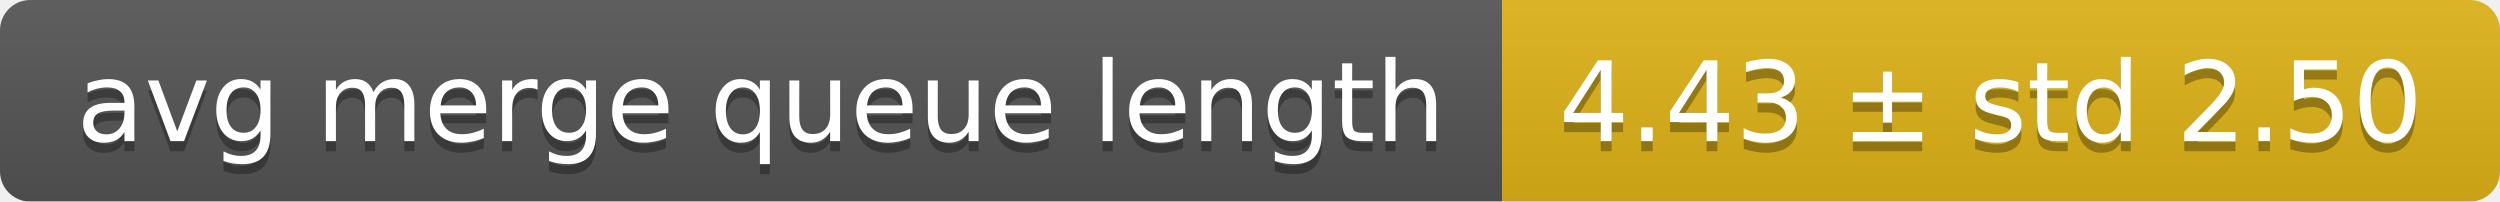
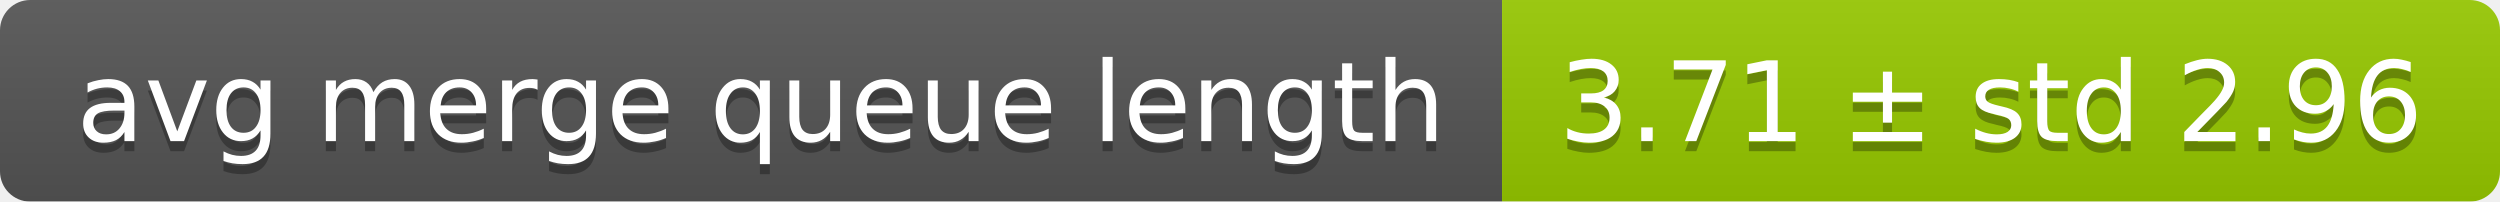
<svg xmlns="http://www.w3.org/2000/svg" width="248" height="20">
  <linearGradient id="smooth" x2="0" y2="100%">
    <stop offset="0" stop-color="#bbb" stop-opacity=".1" />
    <stop offset="1" stop-opacity=".1" />
  </linearGradient>
  <mask id="round">
    <rect width="248" height="20" rx="3" fill="#fff" />
  </mask>
  <g mask="url(#round)">
    <rect width="149" height="20" fill="#555" />
-     <rect x="149" width="99" height="20" fill="#dfb317" />
+     <rect x="149" width="99" height="20" fill="#97ca00" />
    <rect width="248" height="20" fill="url(#smooth)" />
  </g>
  <g fill="#fff" text-anchor="middle" font-family="DejaVu Sans,Verdana,Geneva,sans-serif" font-size="11">
    <text x="75.5" y="15" fill="#010101" fill-opacity=".3">avg merge queue length</text>
    <text x="75.5" y="14">avg merge queue length</text>
-     <text x="197.5" y="15" fill="#010101" fill-opacity=".3">4.43 ± std 2.50</text>
-     <text x="197.5" y="14">4.43 ± std 2.50</text>
+     <text x="197.5" y="15" fill="#010101" fill-opacity=".3">3.71 ± std 2.96</text>
+     <text x="197.5" y="14">3.71 ± std 2.96</text>
  </g>
</svg>
